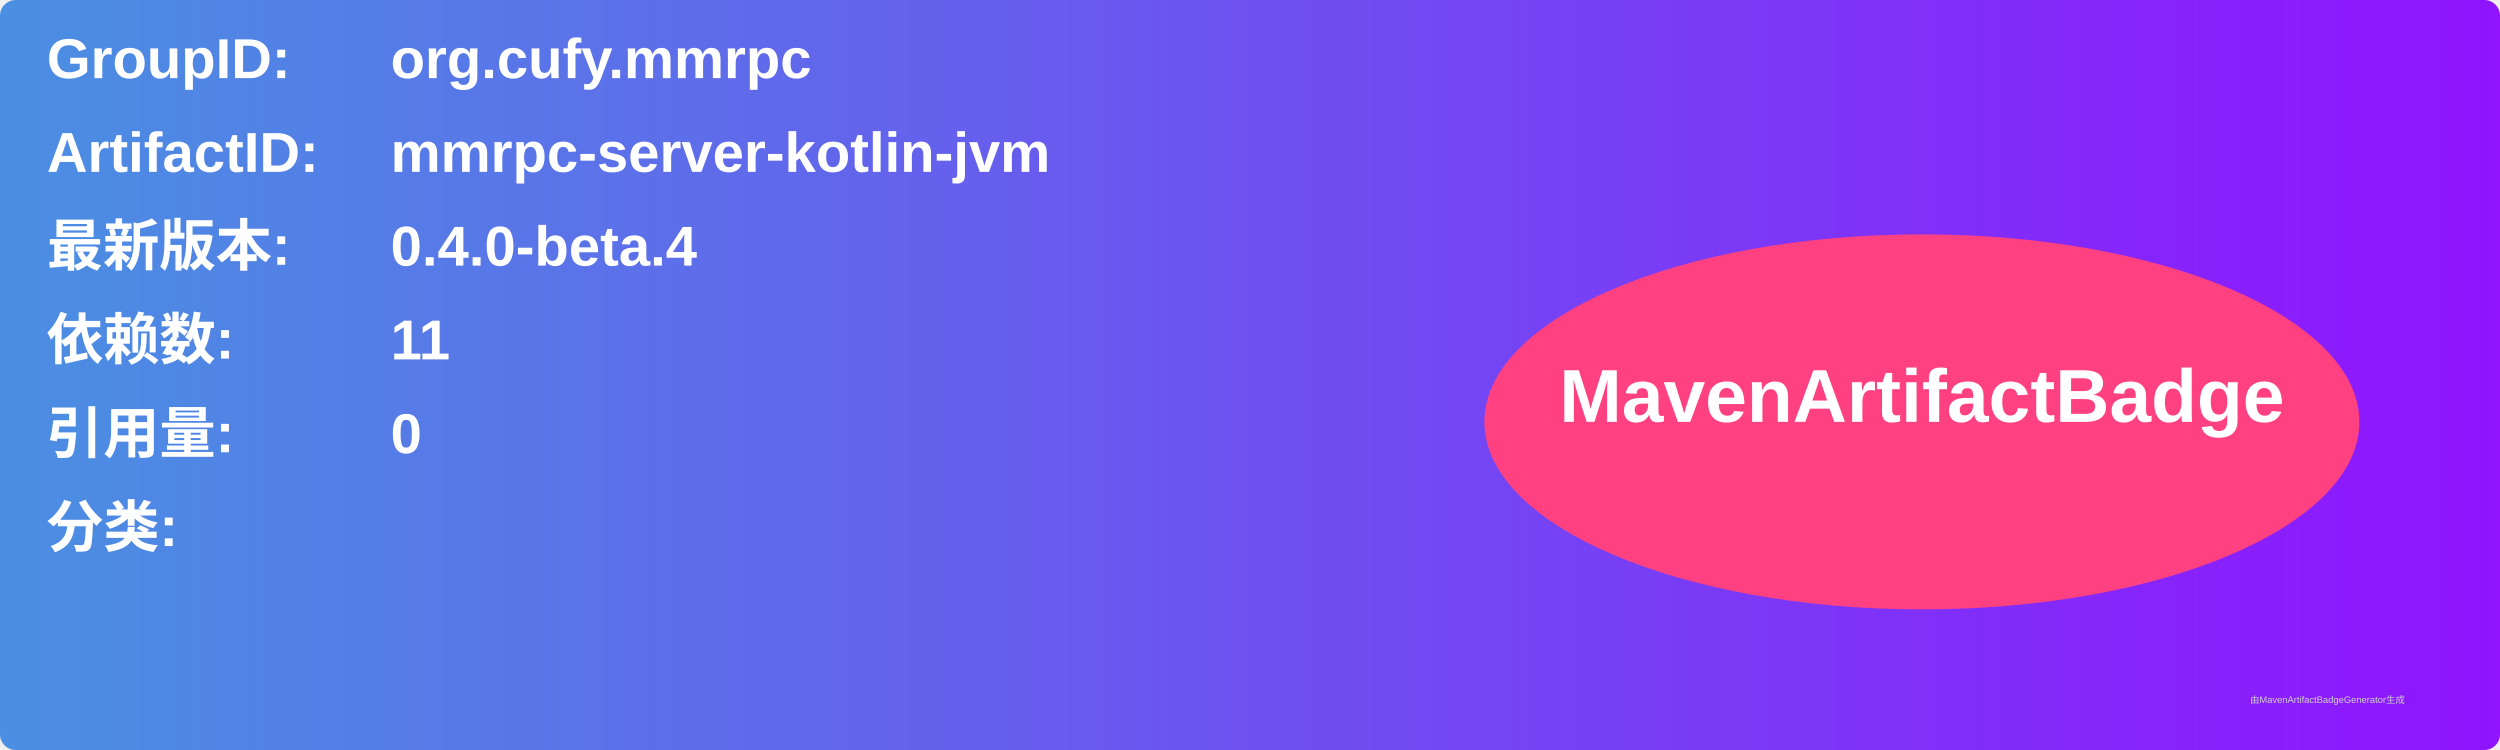
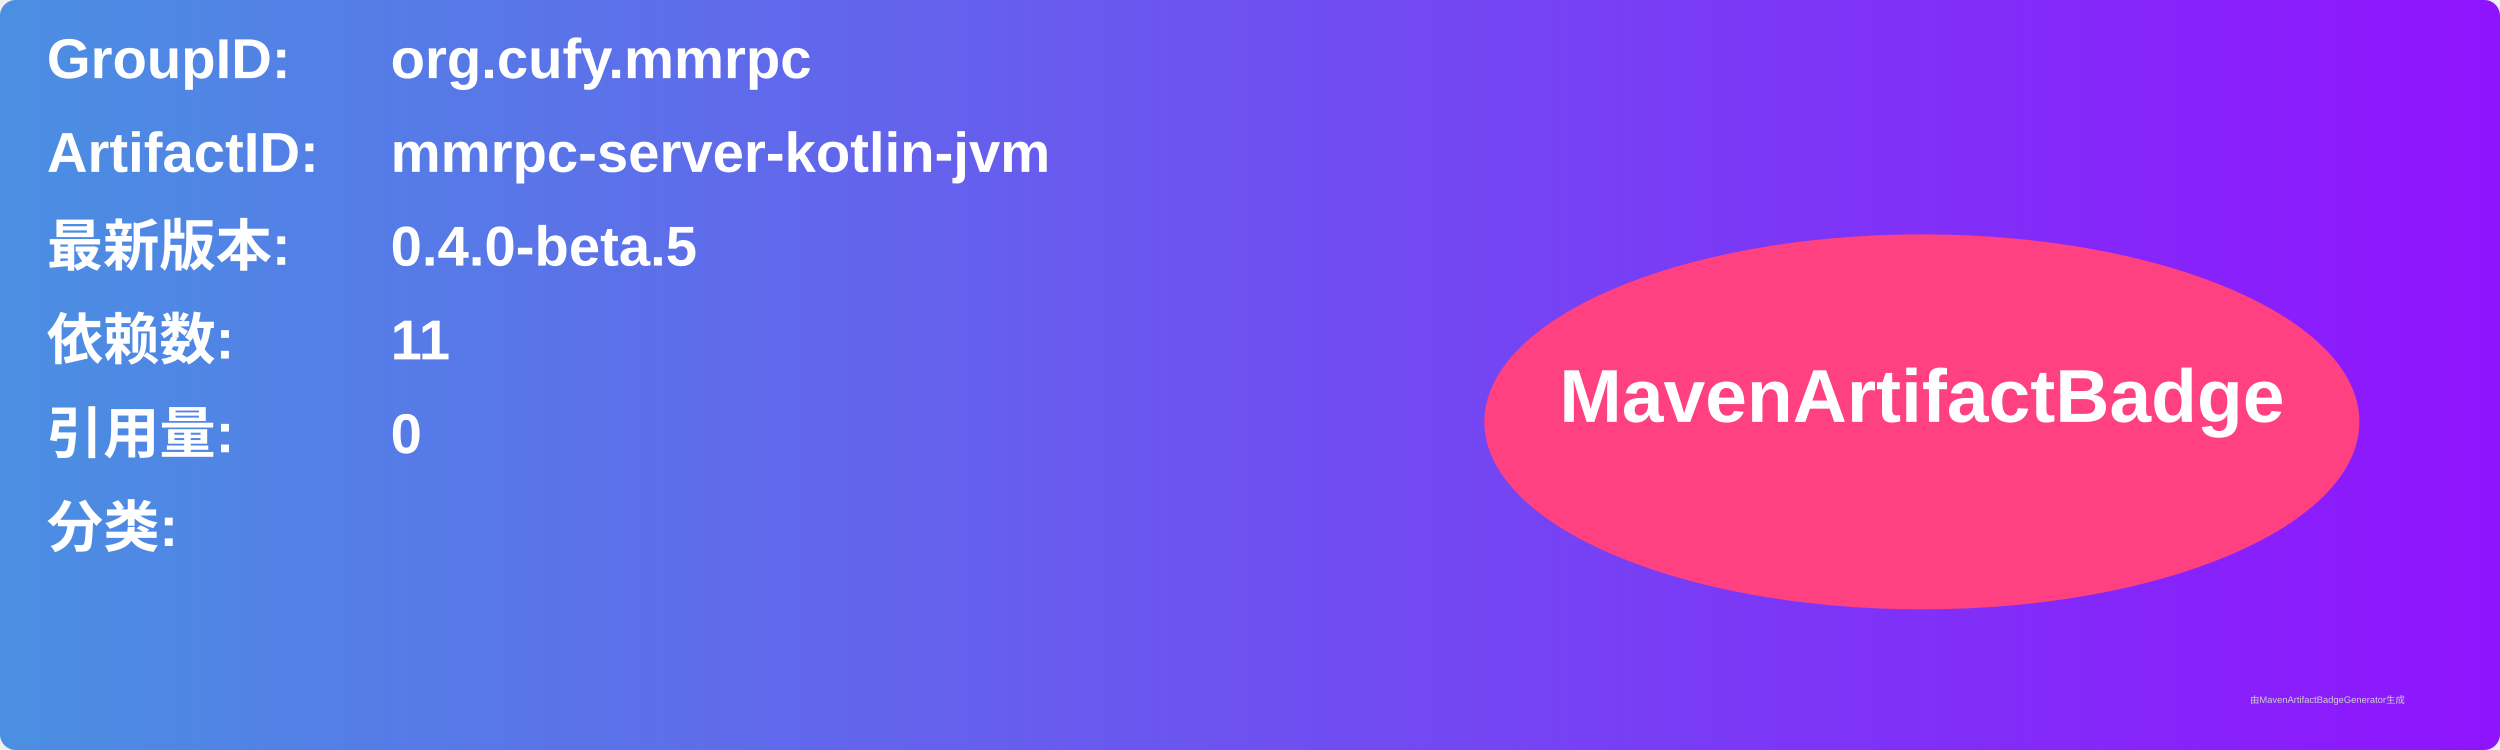
<svg xmlns="http://www.w3.org/2000/svg" width="800" height="240" viewBox="0 0 800 240">
  <linearGradient id="grad" x1="0%" y1="0%" x2="100%" y2="0%">
    <stop offset="0%" stop-color="#4a90e2" />
    <stop offset="100%" stop-color="#9013fe" />
  </linearGradient>
  <rect width="100%" height="100%" rx="5" ry="5" fill="url(#grad)" />
  <g transform="translate(15, 15)">
    <text x="0" y="10" font-family="Arial" font-size="18" fill="white" font-weight="bold" width="260">GroupID:</text>
    <text x="110" y="10" font-family="Arial" font-size="18" fill="white" font-weight="bold" width="460">org.cufy.mmrpc</text>
    <text x="0" y="40" font-family="Arial" font-size="18" fill="white" font-weight="bold" width="260">ArtifactID:</text>
    <text x="110" y="40" font-family="Arial" font-size="18" fill="white" font-weight="bold" width="460">mmrpc-server-kotlin-jvm</text>
    <text x="0" y="70" font-family="Arial" font-size="18" fill="white" font-weight="bold">最新版本:</text>
    <text x="110" y="70" font-family="Arial" font-size="18" fill="white" font-weight="bold">
-       <tspan font-weight="bold">0.4.0-beta.4</tspan>
+       <tspan font-weight="bold">0.4.0-beta.5</tspan>
    </text>
    <text x="0" y="100" font-family="Arial" font-size="18" fill="white" font-weight="bold">依赖数: </text>
    <text x="110" y="100" font-family="Arial" font-size="18" fill="white">
      <tspan font-weight="bold">11</tspan>
    </text>
    <text x="0" y="130" font-family="Arial" font-size="18" fill="white" font-weight="bold">引用量: </text>
    <text x="110" y="130" font-family="Arial" font-size="18" fill="white">
      <tspan font-weight="bold">0</tspan>
    </text>
    <text x="0" y="160" font-family="Arial" font-size="18" fill="white" font-weight="bold">分类:</text>
    <text x="10" y="190" font-family="Arial" font-size="10" fill="white">
      <tspan font-weight="bold" />
    </text>
    <ellipse cx="600" cy="120" rx="140" ry="60" fill="#ff4081" />
    <text x="600" y="120" text-anchor="middle" font-family="Arial" font-size="24" fill="white" font-weight="bold">MavenArtifactBadge</text>
  </g>
  <text x="720" y="225" font-family="Arial" font-size="3" fill="#d0d0d0">由MavenArtifactBadgeGenerator生成</text>
</svg>
